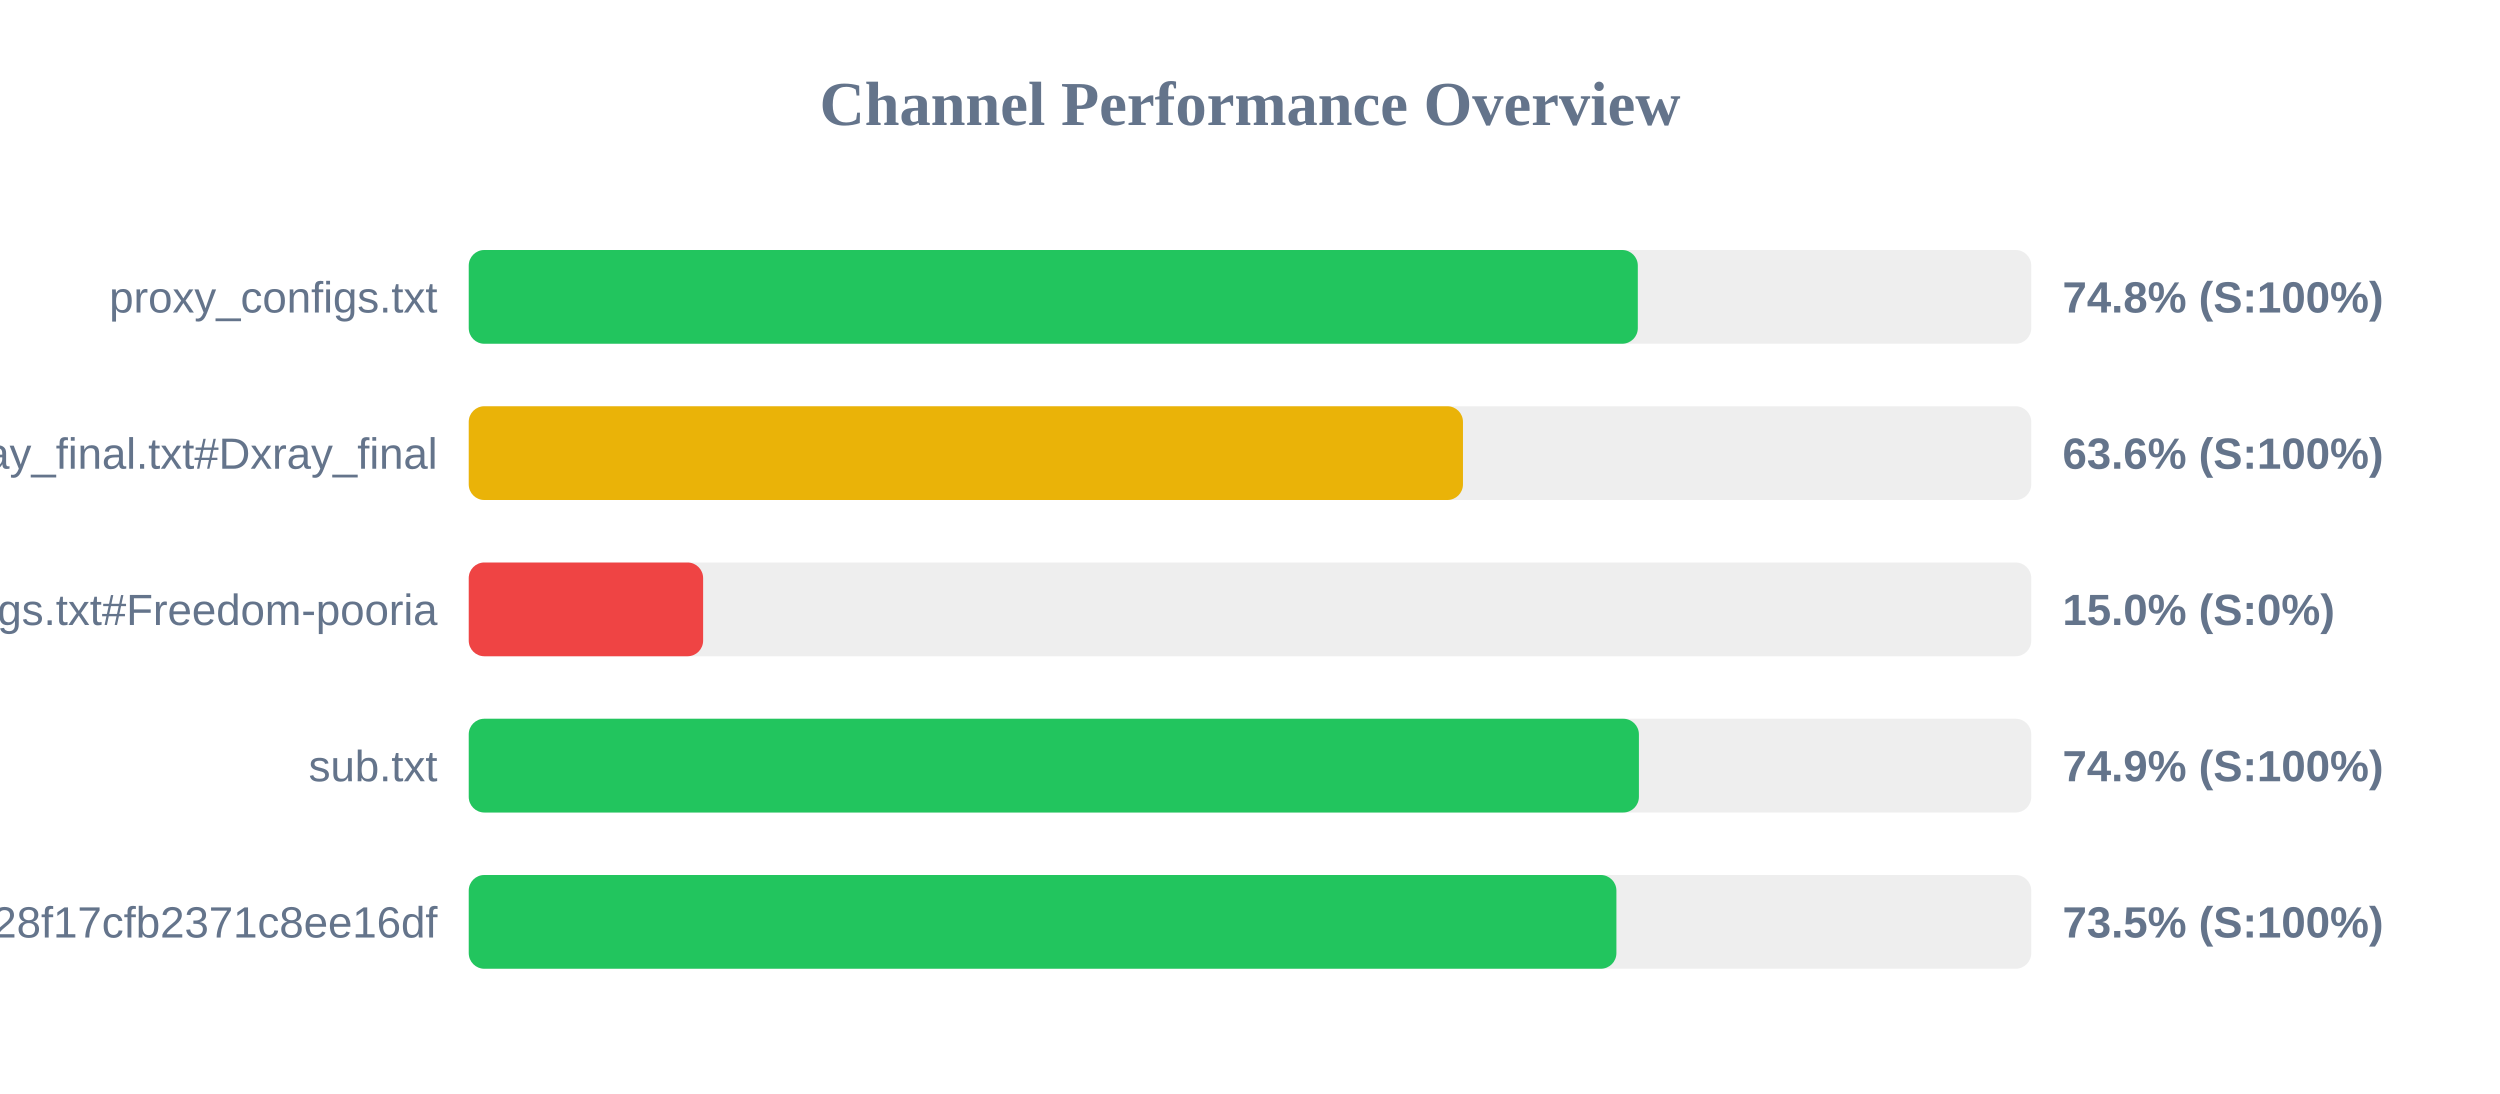
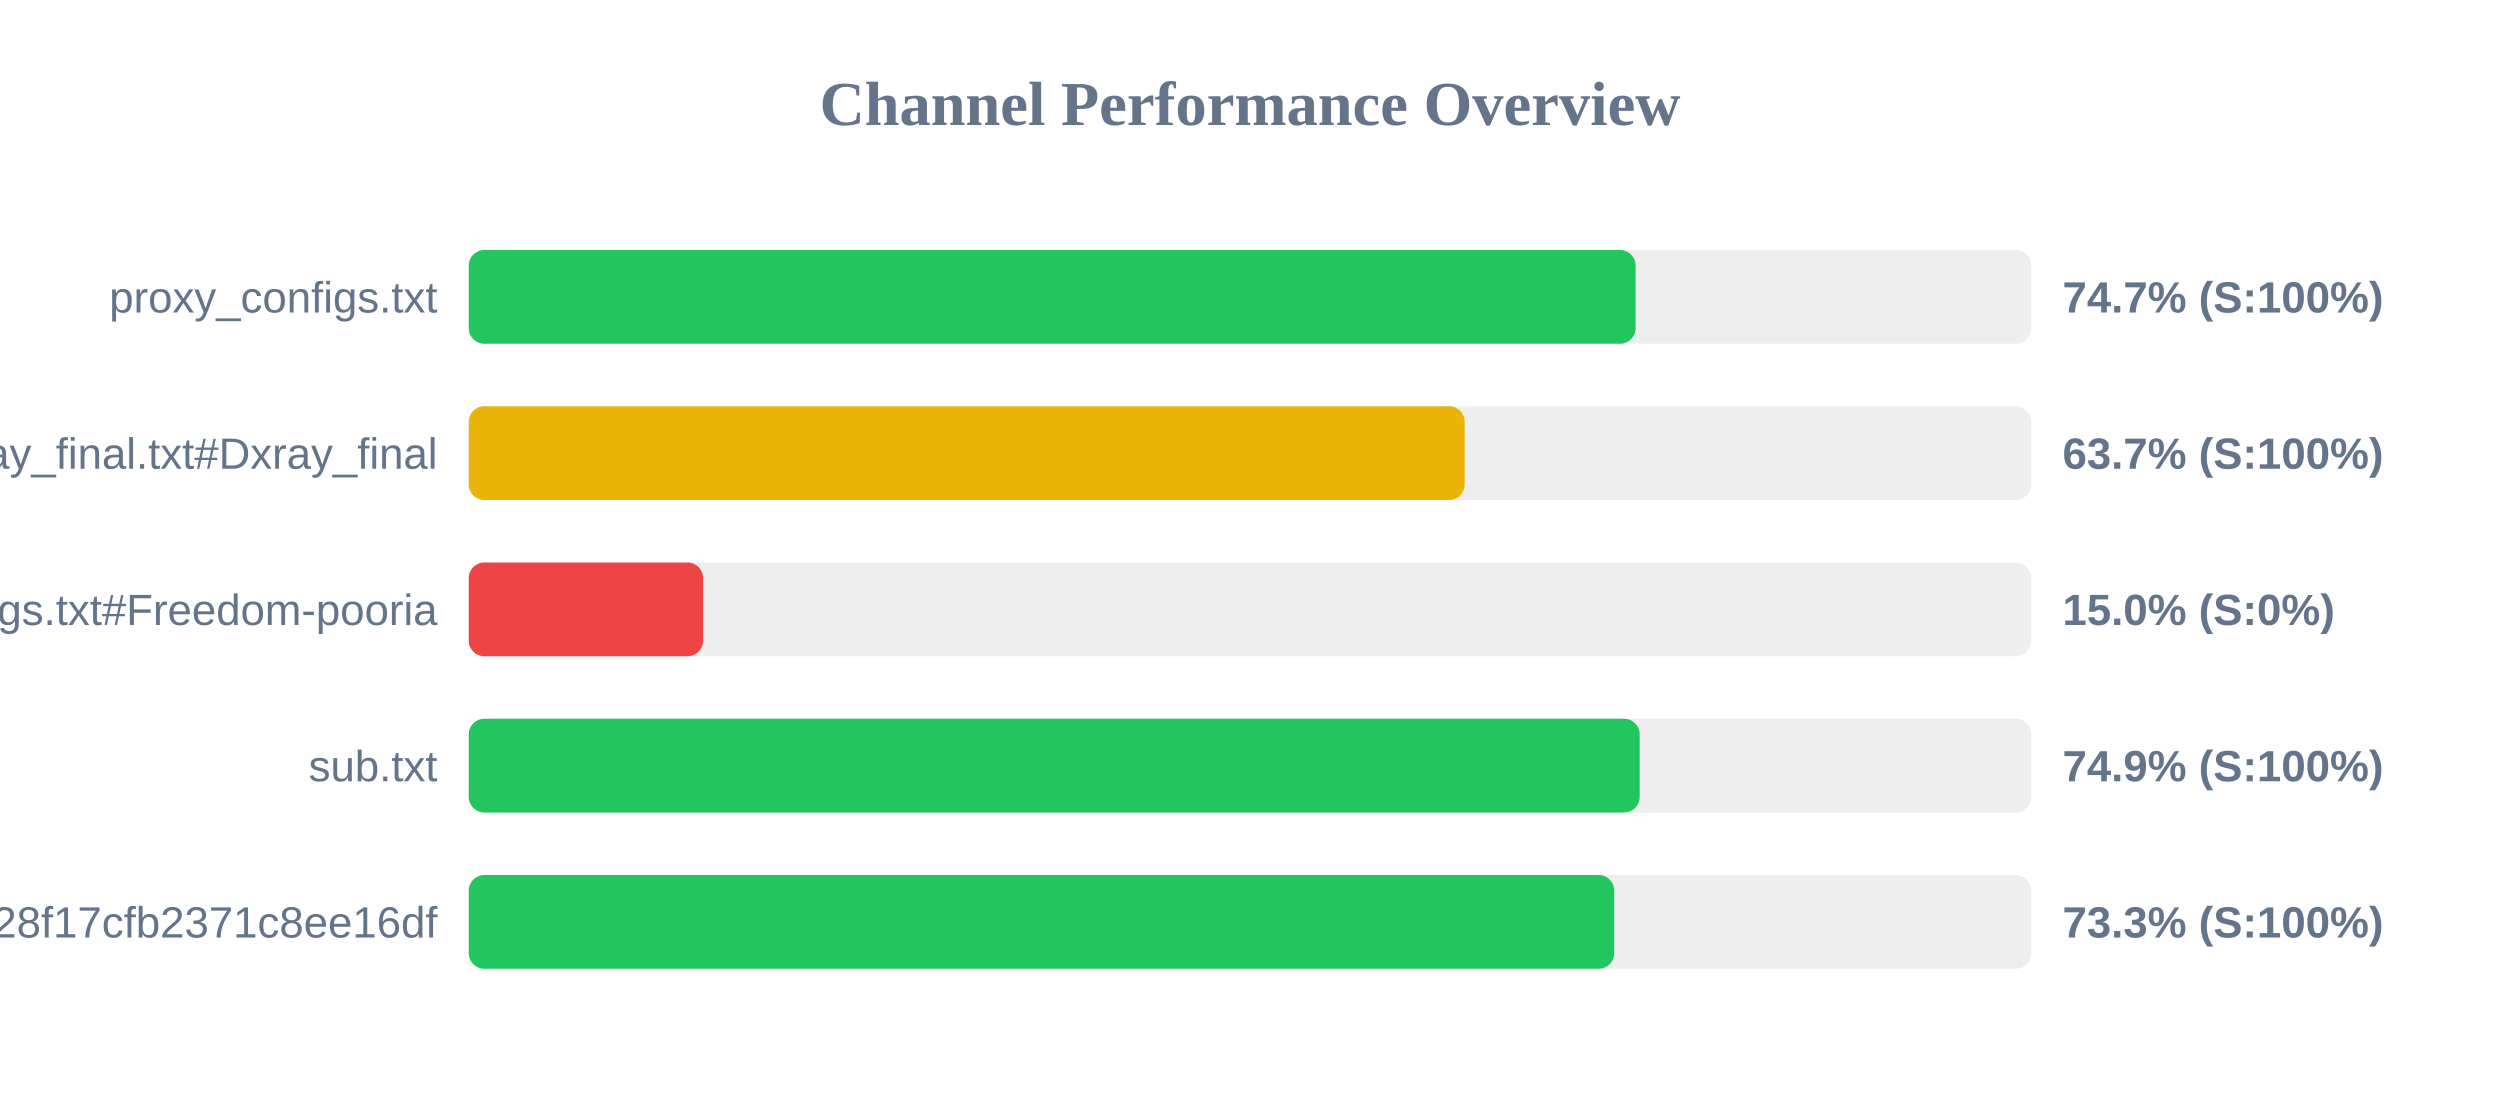
<svg xmlns="http://www.w3.org/2000/svg" width="800" height="350" version="1.1">
  <style>
        .row { font: 14px Arial; fill: #64748b; }
        .score { font: bold 14px Arial; fill: #64748b; }
    </style>
  <text x="400" y="40" text-anchor="middle" font-size="20px" font-weight="bold" fill="#64748b">Channel Performance Overview</text>
  <rect x="150" y="80" width="500" height="30" fill="#eee" rx="5" />
-   <rect x="150" y="80" width="374.1" height="30" fill="#22c55e" rx="5" />
+   <rect x="150" y="80" width="373.4" height="30" fill="#22c55e" rx="5" />
  <text x="140" y="100" text-anchor="end" class="row">proxy_configs.txt</text>
-   <text x="660" y="100" text-anchor="start" class="score">74.8% (S:100%)</text>
+   <text x="660" y="100" text-anchor="start" class="score">74.7% (S:100%)</text>
  <rect x="150" y="130" width="500" height="30" fill="#eee" rx="5" />
-   <rect x="150" y="130" width="318.15" height="30" fill="#eab308" rx="5" />
+   <rect x="150" y="130" width="318.7" height="30" fill="#eab308" rx="5" />
  <text x="140" y="150" text-anchor="end" class="row">xray_final.txt#Dxray_final</text>
-   <text x="660" y="150" text-anchor="start" class="score">63.6% (S:100%)</text>
+   <text x="660" y="150" text-anchor="start" class="score">63.7% (S:100%)</text>
  <rect x="150" y="180" width="500" height="30" fill="#eee" rx="5" />
  <rect x="150" y="180" width="75.0" height="30" fill="#ef4444" rx="5" />
  <text x="140" y="200" text-anchor="end" class="row">v2ray_configs.txt#Freedom-pooria</text>
  <text x="660" y="200" text-anchor="start" class="score">15.0% (S:0%)</text>
  <rect x="150" y="230" width="500" height="30" fill="#eee" rx="5" />
-   <rect x="150" y="230" width="374.45" height="30" fill="#22c55e" rx="5" />
+   <rect x="150" y="230" width="374.7" height="30" fill="#22c55e" rx="5" />
  <text x="140" y="250" text-anchor="end" class="row">sub.txt</text>
  <text x="660" y="250" text-anchor="start" class="score">74.9% (S:100%)</text>
  <rect x="150" y="280" width="500" height="30" fill="#eee" rx="5" />
-   <rect x="150" y="280" width="367.25" height="30" fill="#22c55e" rx="5" />
+   <rect x="150" y="280" width="366.55" height="30" fill="#22c55e" rx="5" />
  <text x="140" y="300" text-anchor="end" class="row">?token=fedfed7b41b828f17cfb2371c8ee16df</text>
-   <text x="660" y="300" text-anchor="start" class="score">73.5% (S:100%)</text>
+   <text x="660" y="300" text-anchor="start" class="score">73.3% (S:100%)</text>
</svg>
